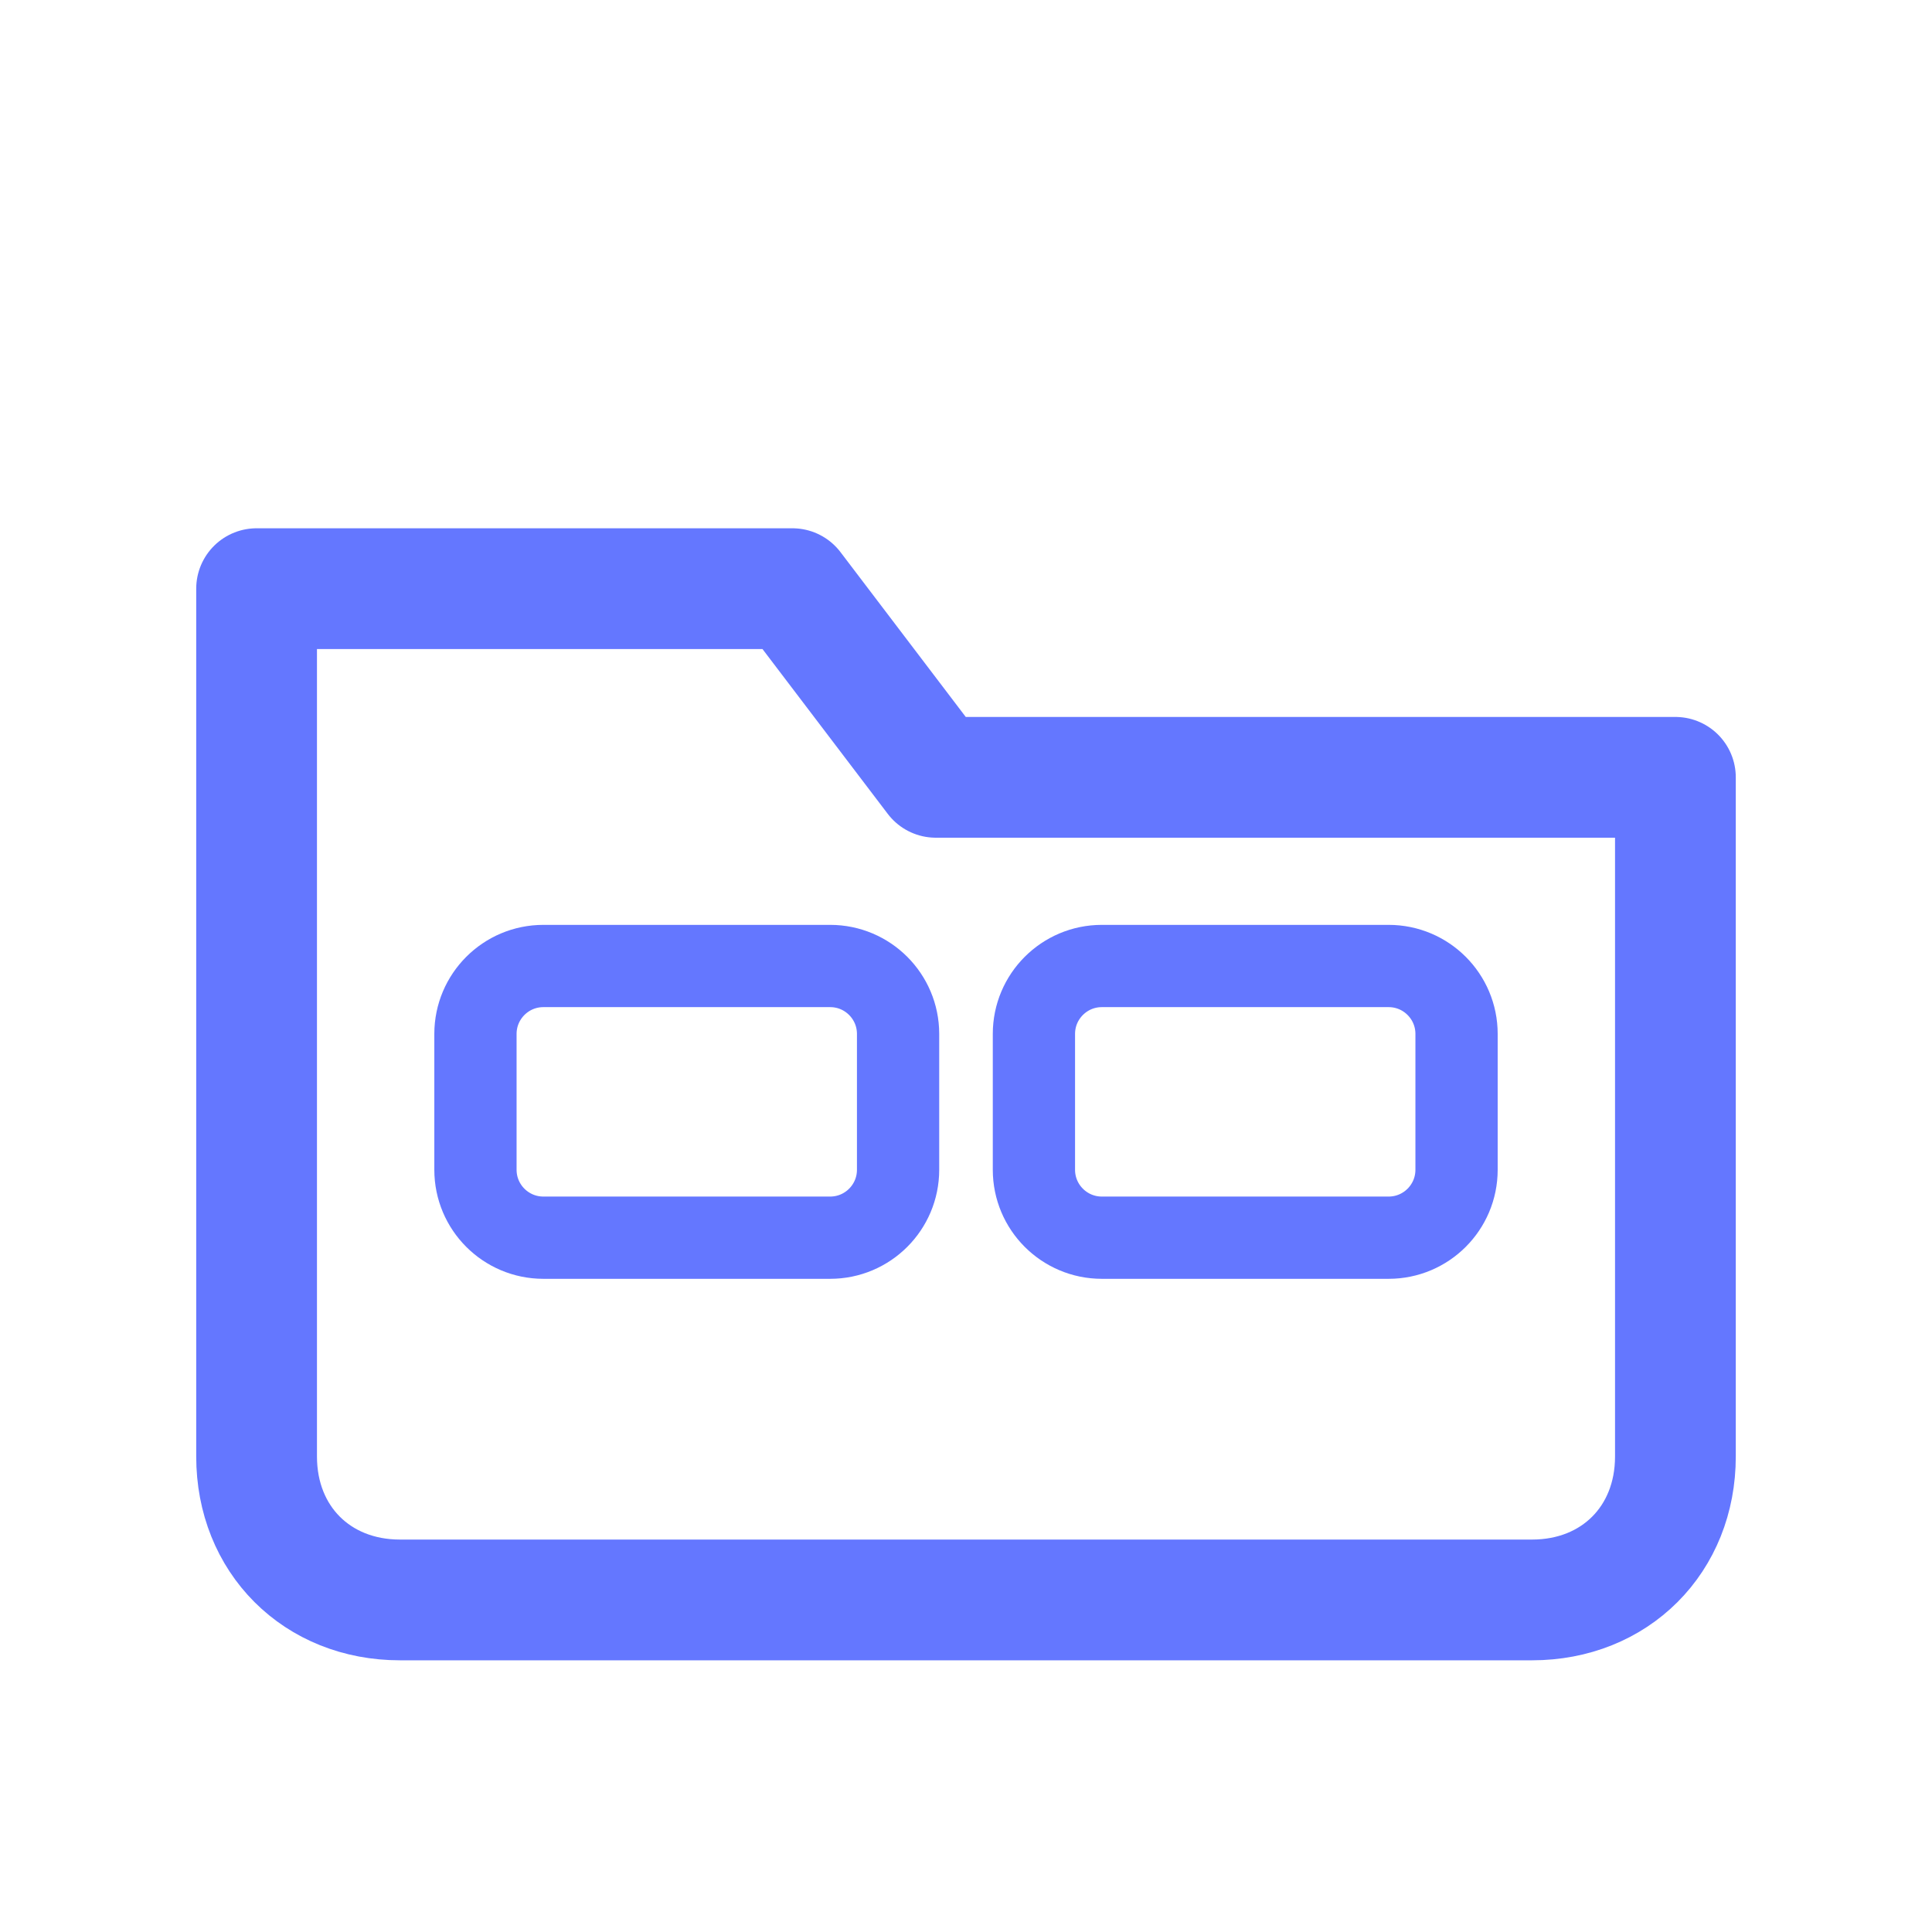
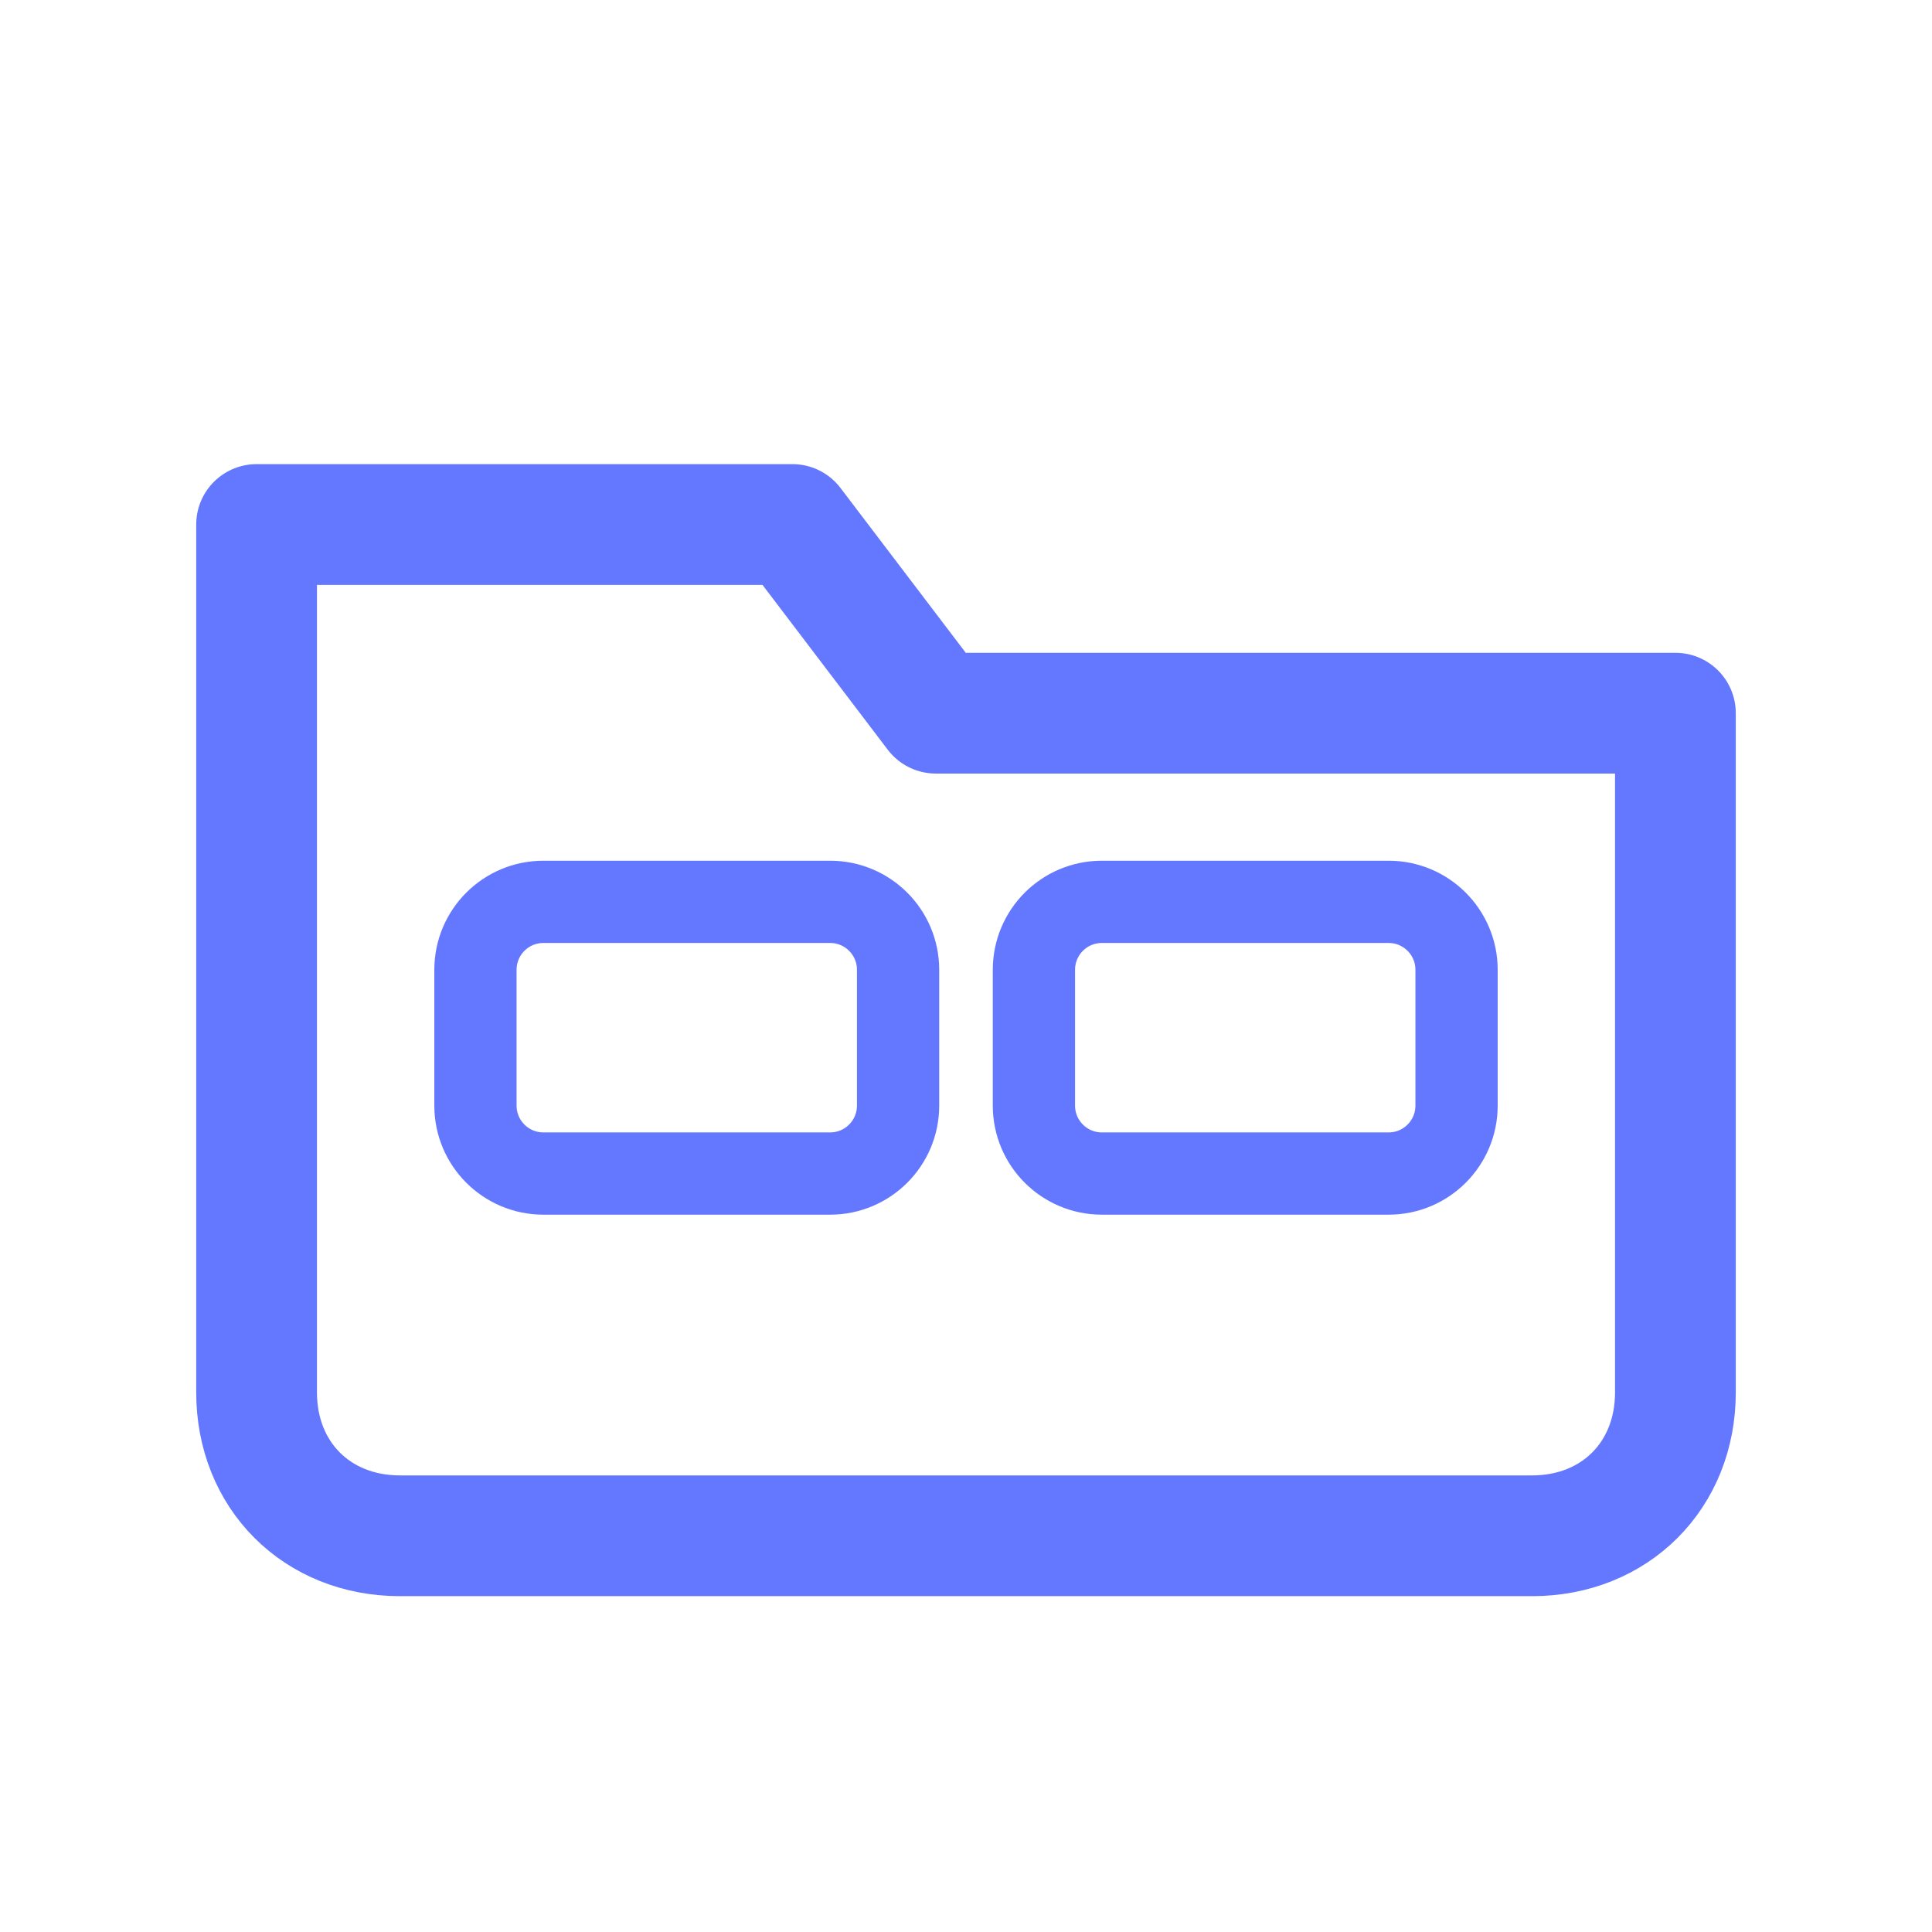
<svg xmlns="http://www.w3.org/2000/svg" viewBox="0 0 512 512" width="512" height="512">
-   <path d="M 68 156 L 210 156 L 248 206 L 444 206 L 444 386 C 444 408 428 424 406 424 L 106 424 C 84 424 68 408 68 386 Z" fill="none" stroke="#6477FF" stroke-width="32.0" stroke-linecap="round" stroke-linejoin="round" />
-   <rect x="126" y="256" width="112" height="72" rx="18" fill="none" stroke="#6477FF" stroke-width="21.8" stroke-linecap="round" stroke-linejoin="round" />
-   <rect x="274" y="256" width="112" height="72" rx="18" fill="none" stroke="#6477FF" stroke-width="21.8" stroke-linecap="round" stroke-linejoin="round" />
+   <path d="M 68 139 L 210 139 L 248 189 L 444 189 L 444 369 C 444 391 428 407 406 407 L 106 407 C 84 407 68 391 68 369 Z" fill="none" stroke="#6477FF" stroke-width="32.0" stroke-linecap="round" stroke-linejoin="round" />
+   <rect x="126" y="239" width="112" height="72" rx="18" fill="none" stroke="#6477FF" stroke-width="21.8" stroke-linecap="round" stroke-linejoin="round" />
+   <rect x="274" y="239" width="112" height="72" rx="18" fill="none" stroke="#6477FF" stroke-width="21.8" stroke-linecap="round" stroke-linejoin="round" />
</svg>
